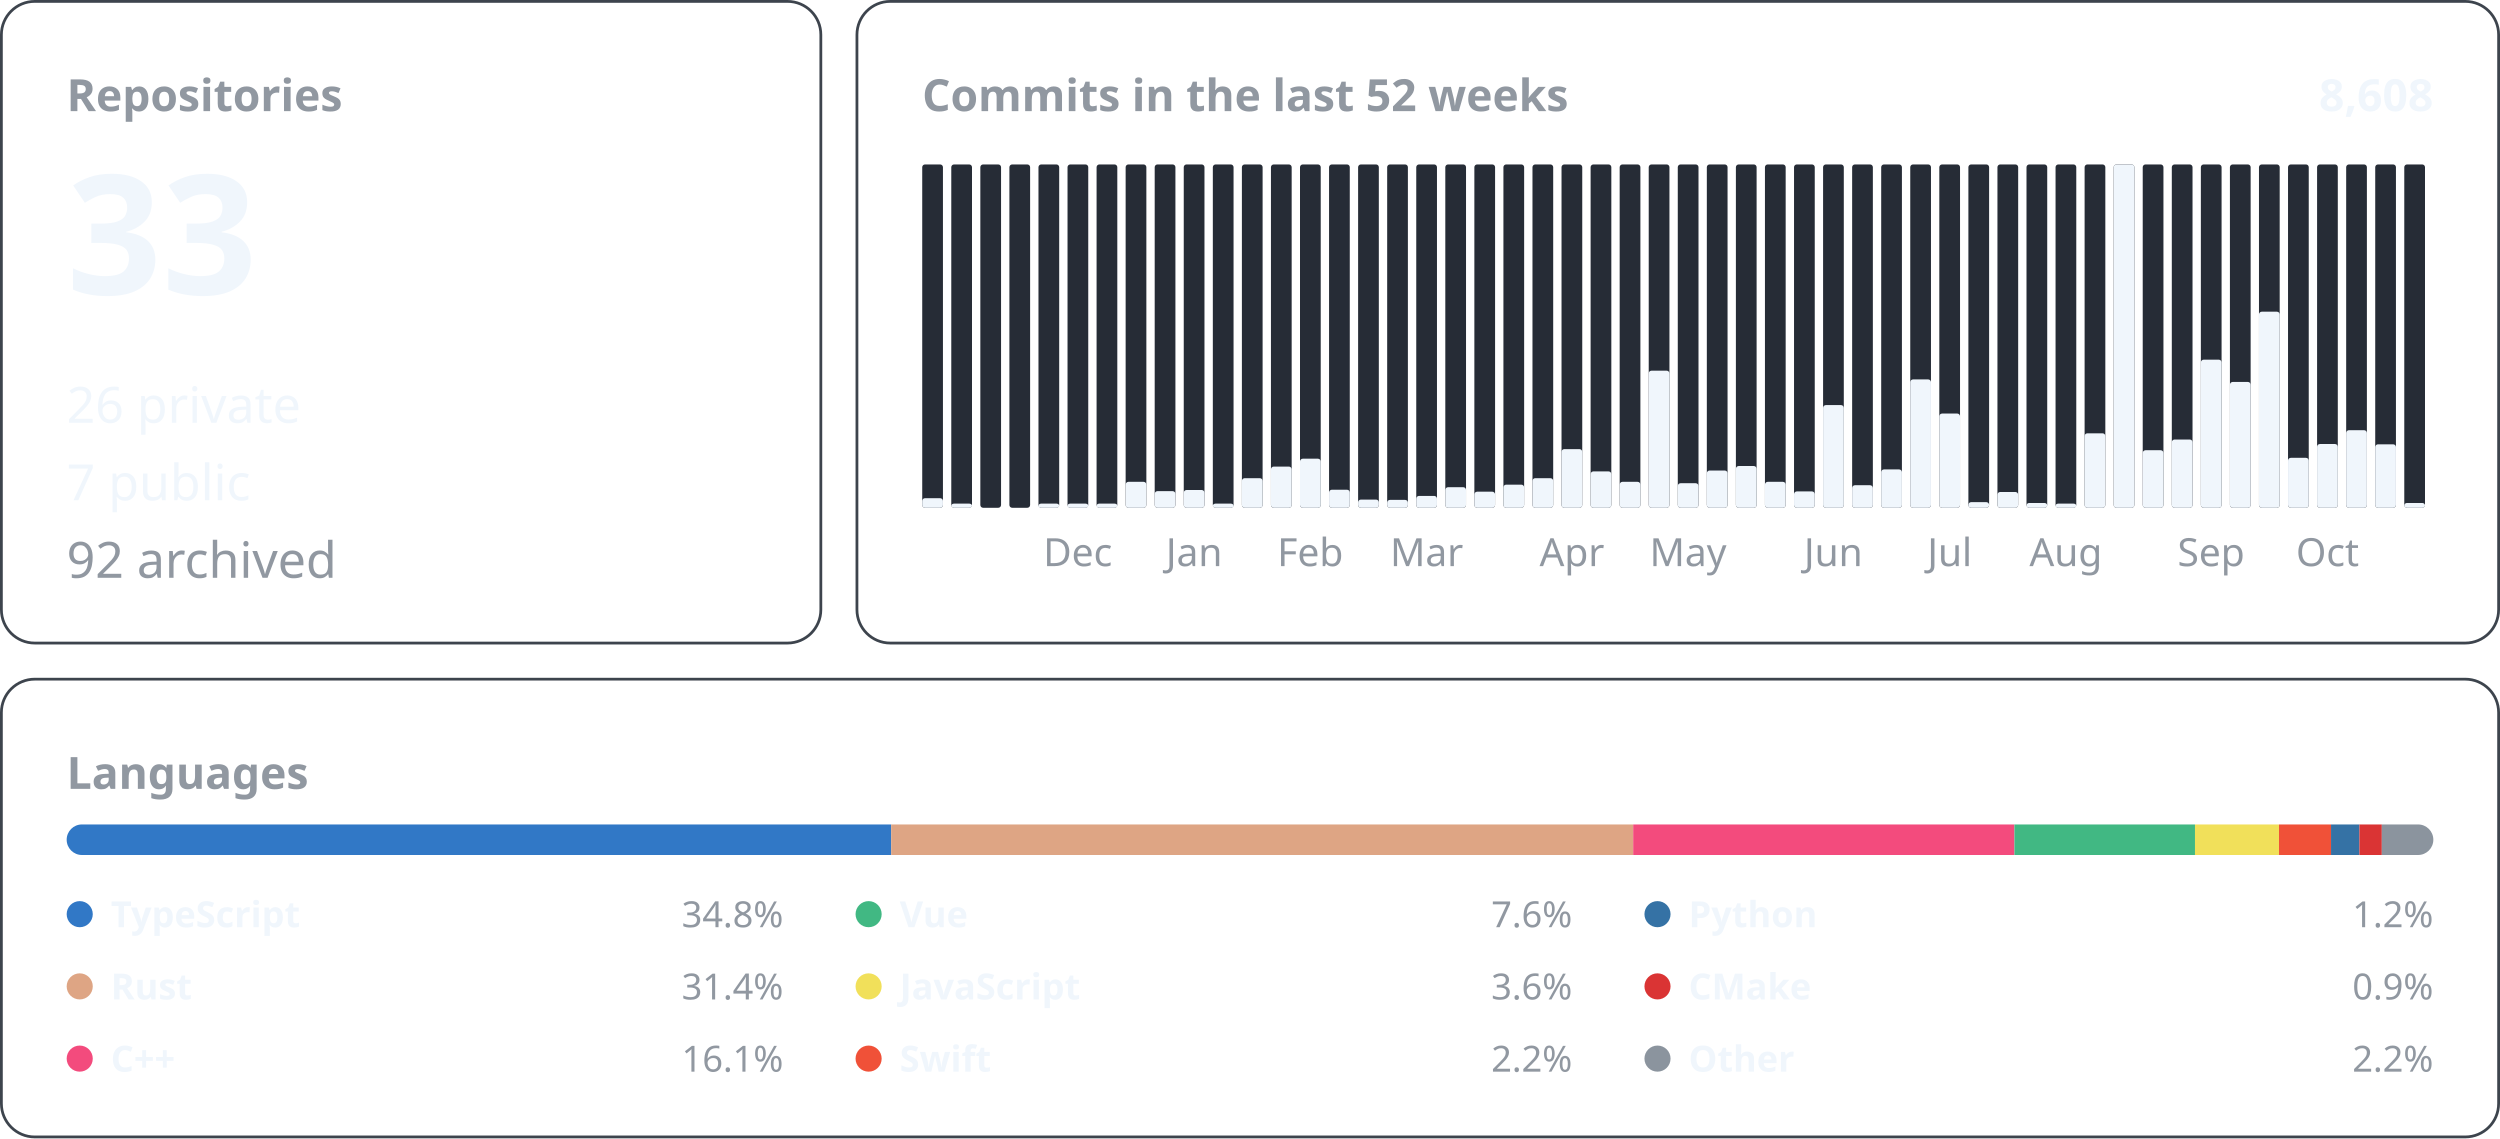
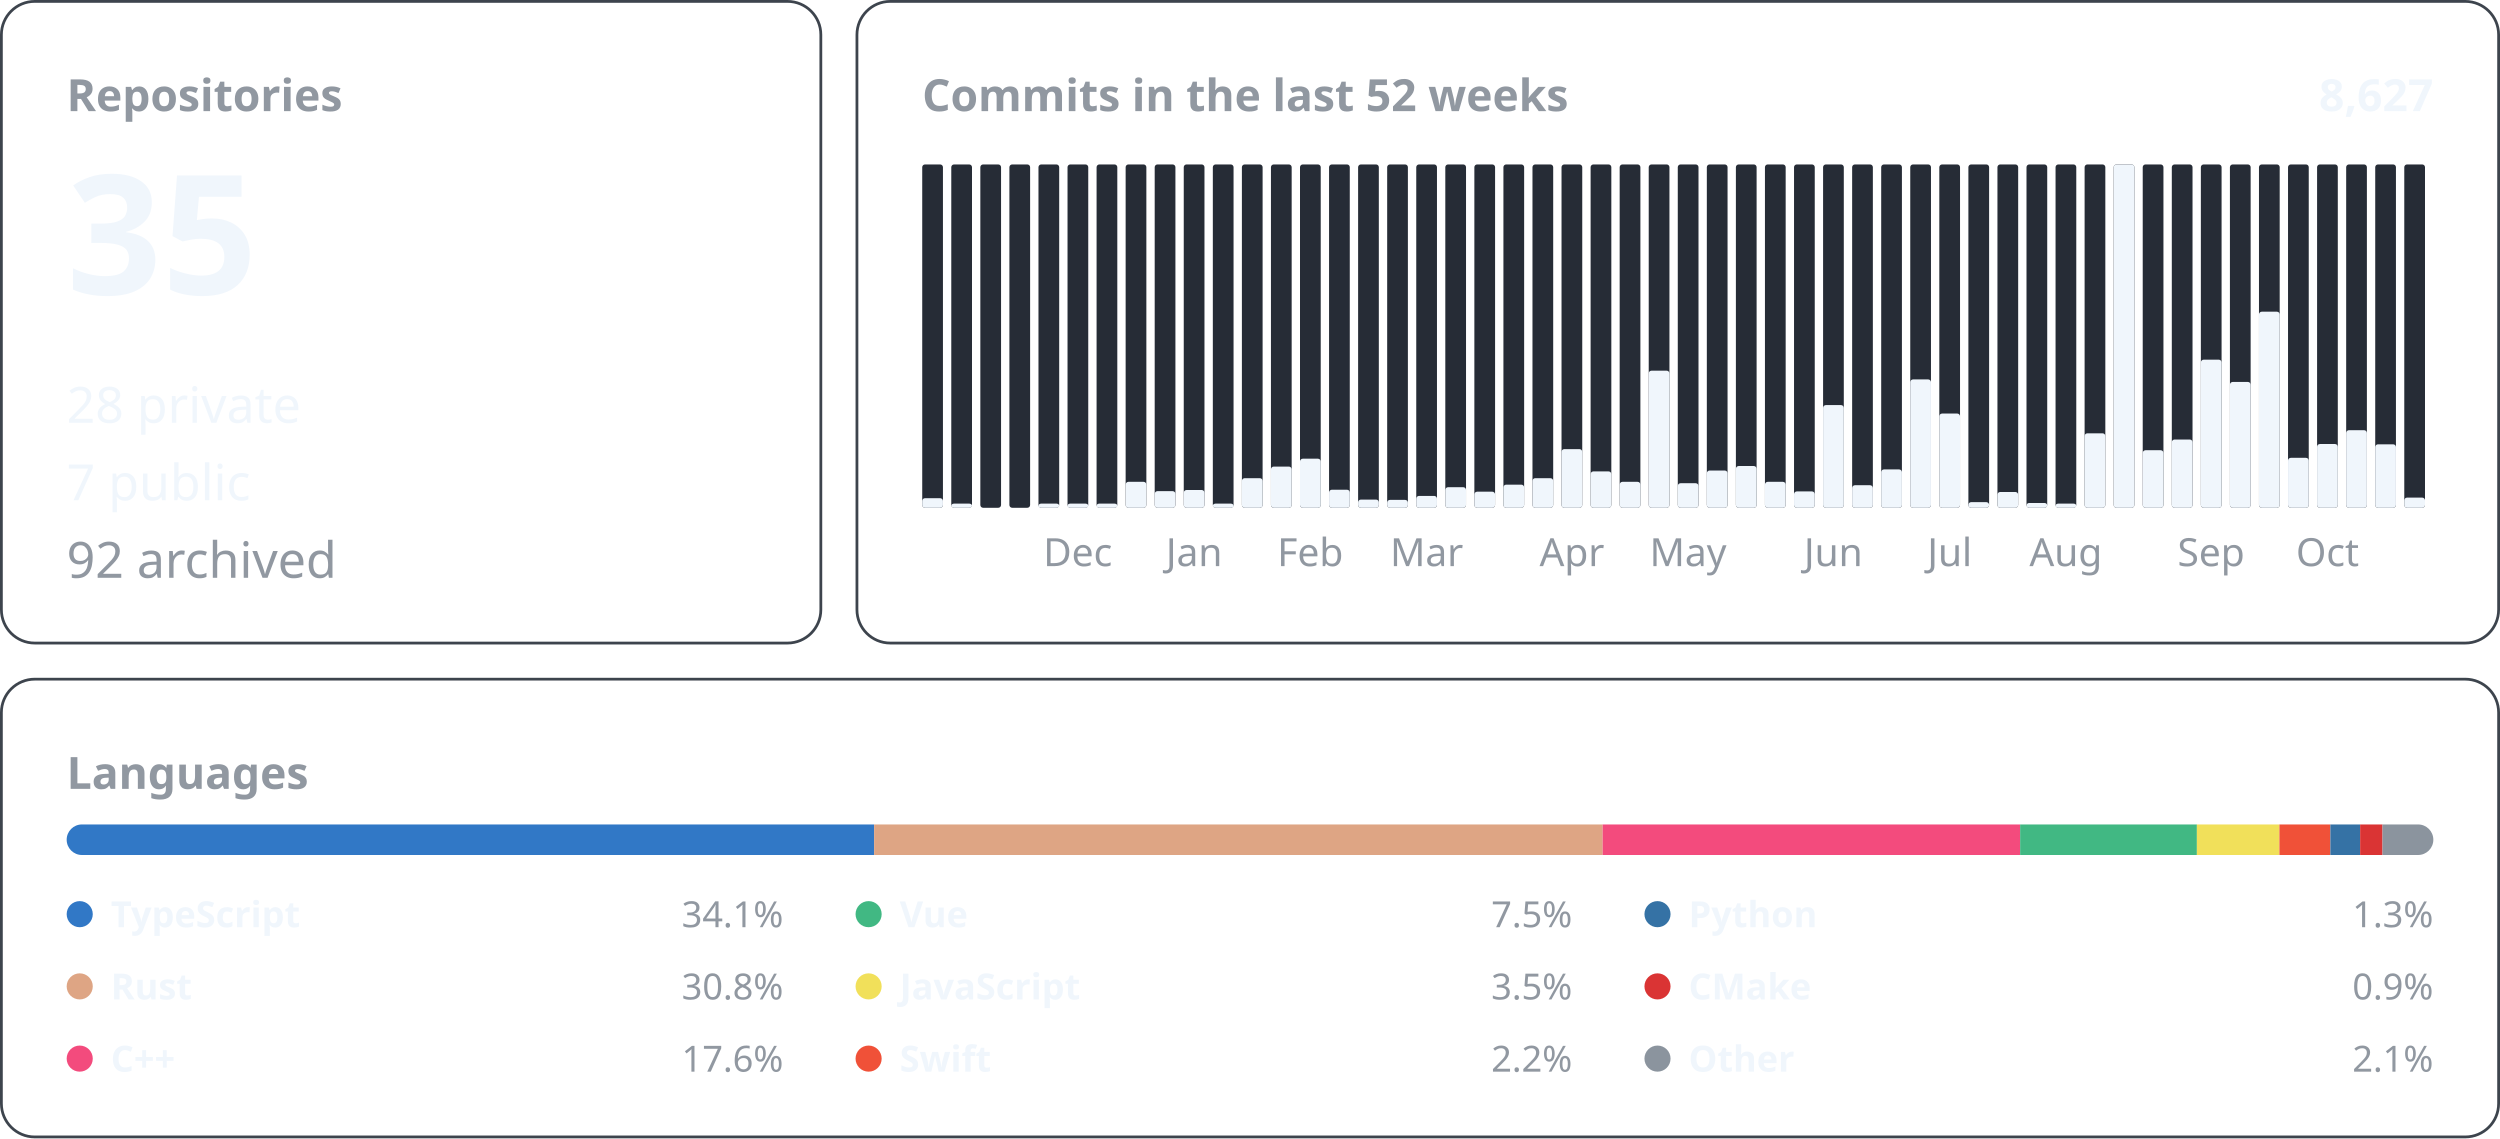
<svg xmlns="http://www.w3.org/2000/svg" width="900" height="410" viewBox="0 0 900 410" font-family="-apple-system, BlinkMacSystemFont, &quot;Segoe UI&quot;, &quot;Noto Sans&quot;, Helvetica, Arial, sans-serif">
  <rect x="0.5" y="0.5" width="295.0" height="231.0" rx="12" fill="none" stroke="#3d444d" />
  <text x="24.0" y="40.0" font-size="16" font-weight="600" fill="#9198a1" text-anchor="start">Repositories</text>
-   <text x="24.0" y="106.0" font-size="60" font-weight="600" fill="#f0f6fc" text-anchor="start">33</text>
-   <text x="24.0" y="152.2" font-size="18" font-weight="400" fill="#f0f6fc" text-anchor="start">26 private</text>
+   <text x="24.0" y="106.0" font-size="60" font-weight="600" fill="#f0f6fc" text-anchor="start">35</text>
+   <text x="24.0" y="152.2" font-size="18" font-weight="400" fill="#f0f6fc" text-anchor="start">28 private</text>
  <text x="24.0" y="180.1" font-size="18" font-weight="400" fill="#f0f6fc" text-anchor="start">7 public</text>
  <text x="24.0" y="208.0" font-size="18" font-weight="400" fill="#9198a1" text-anchor="start">92 archived</text>
  <rect x="308.5" y="0.5" width="591.0" height="231.0" rx="12" fill="none" stroke="#3d444d" />
  <text x="332.0" y="40.0" font-size="16" font-weight="600" fill="#9198a1" text-anchor="start">Commits in the last 52 weeks</text>
-   <text x="876.0" y="40.0" font-size="16" font-weight="600" fill="#f0f6fc" text-anchor="end">8,608</text>
+   <text x="876.0" y="40.0" font-size="16" font-weight="600" fill="#f0f6fc" text-anchor="end">8,627</text>
  <rect x="332.00" y="59.20" width="7.46" height="123.60" rx="1" fill="#262c36" />
  <rect x="332.00" y="179.35" width="7.46" height="3.45" rx="1" fill="#f0f6fc" />
  <rect x="342.46" y="59.20" width="7.46" height="123.60" rx="1" fill="#262c36" />
  <rect x="342.46" y="181.30" width="7.46" height="1.50" rx="1" fill="#f0f6fc" />
  <rect x="352.92" y="59.20" width="7.46" height="123.60" rx="1" fill="#262c36" />
  <rect x="363.38" y="59.20" width="7.46" height="123.60" rx="1" fill="#262c36" />
  <rect x="373.85" y="59.20" width="7.46" height="123.60" rx="1" fill="#262c36" />
  <rect x="373.85" y="181.30" width="7.46" height="1.50" rx="1" fill="#f0f6fc" />
  <rect x="384.31" y="59.20" width="7.46" height="123.60" rx="1" fill="#262c36" />
  <rect x="384.31" y="181.30" width="7.46" height="1.50" rx="1" fill="#f0f6fc" />
  <text x="388.0" y="203.8" font-size="14" font-weight="400" fill="#9198a1" text-anchor="middle">Dec</text>
  <rect x="394.77" y="59.20" width="7.46" height="123.60" rx="1" fill="#262c36" />
  <rect x="394.77" y="181.30" width="7.46" height="1.50" rx="1" fill="#f0f6fc" />
  <rect x="405.23" y="59.20" width="7.46" height="123.60" rx="1" fill="#262c36" />
  <rect x="405.23" y="173.46" width="7.46" height="9.34" rx="1" fill="#f0f6fc" />
  <rect x="415.69" y="59.20" width="7.46" height="123.60" rx="1" fill="#262c36" />
  <rect x="415.69" y="176.81" width="7.46" height="5.99" rx="1" fill="#f0f6fc" />
  <rect x="426.15" y="59.20" width="7.46" height="123.60" rx="1" fill="#262c36" />
  <rect x="426.15" y="176.40" width="7.46" height="6.40" rx="1" fill="#f0f6fc" />
  <text x="429.9" y="203.8" font-size="14" font-weight="400" fill="#9198a1" text-anchor="middle">Jan</text>
  <rect x="436.62" y="59.20" width="7.46" height="123.60" rx="1" fill="#262c36" />
  <rect x="436.62" y="181.30" width="7.46" height="1.50" rx="1" fill="#f0f6fc" />
  <rect x="447.08" y="59.20" width="7.46" height="123.60" rx="1" fill="#262c36" />
  <rect x="447.08" y="172.14" width="7.46" height="10.66" rx="1" fill="#f0f6fc" />
  <rect x="457.54" y="59.20" width="7.46" height="123.60" rx="1" fill="#262c36" />
  <rect x="457.54" y="167.97" width="7.46" height="14.83" rx="1" fill="#f0f6fc" />
  <rect x="468.00" y="59.20" width="7.46" height="123.60" rx="1" fill="#262c36" />
  <rect x="468.00" y="165.13" width="7.46" height="17.67" rx="1" fill="#f0f6fc" />
  <text x="471.7" y="203.8" font-size="14" font-weight="400" fill="#9198a1" text-anchor="middle">Feb</text>
  <rect x="478.46" y="59.20" width="7.46" height="123.60" rx="1" fill="#262c36" />
  <rect x="478.46" y="176.30" width="7.46" height="6.50" rx="1" fill="#f0f6fc" />
  <rect x="488.92" y="59.20" width="7.46" height="123.60" rx="1" fill="#262c36" />
  <rect x="488.92" y="179.85" width="7.46" height="2.95" rx="1" fill="#f0f6fc" />
  <rect x="499.38" y="59.20" width="7.46" height="123.60" rx="1" fill="#262c36" />
  <rect x="499.38" y="179.96" width="7.46" height="2.84" rx="1" fill="#f0f6fc" />
  <rect x="509.85" y="59.20" width="7.46" height="123.60" rx="1" fill="#262c36" />
  <rect x="509.85" y="178.53" width="7.46" height="4.27" rx="1" fill="#f0f6fc" />
  <text x="513.6" y="203.8" font-size="14" font-weight="400" fill="#9198a1" text-anchor="middle">Mar</text>
  <rect x="520.31" y="59.20" width="7.46" height="123.60" rx="1" fill="#262c36" />
  <rect x="520.31" y="175.39" width="7.46" height="7.41" rx="1" fill="#f0f6fc" />
  <rect x="530.77" y="59.20" width="7.46" height="123.60" rx="1" fill="#262c36" />
  <rect x="530.77" y="177.01" width="7.46" height="5.79" rx="1" fill="#f0f6fc" />
  <rect x="541.23" y="59.20" width="7.46" height="123.60" rx="1" fill="#262c36" />
  <rect x="541.23" y="174.47" width="7.46" height="8.33" rx="1" fill="#f0f6fc" />
  <rect x="551.69" y="59.20" width="7.46" height="123.60" rx="1" fill="#262c36" />
  <rect x="551.69" y="172.14" width="7.46" height="10.66" rx="1" fill="#f0f6fc" />
  <rect x="562.15" y="59.20" width="7.46" height="123.60" rx="1" fill="#262c36" />
  <rect x="562.15" y="161.68" width="7.46" height="21.12" rx="1" fill="#f0f6fc" />
  <text x="565.9" y="203.8" font-size="14" font-weight="400" fill="#9198a1" text-anchor="middle">Apr</text>
  <rect x="572.62" y="59.20" width="7.46" height="123.60" rx="1" fill="#262c36" />
  <rect x="572.62" y="169.70" width="7.46" height="13.10" rx="1" fill="#f0f6fc" />
  <rect x="583.08" y="59.20" width="7.46" height="123.60" rx="1" fill="#262c36" />
  <rect x="583.08" y="173.46" width="7.46" height="9.34" rx="1" fill="#f0f6fc" />
  <rect x="593.54" y="59.20" width="7.46" height="123.60" rx="1" fill="#262c36" />
  <rect x="593.54" y="133.44" width="7.46" height="49.36" rx="1" fill="#f0f6fc" />
  <rect x="604.00" y="59.20" width="7.46" height="123.60" rx="1" fill="#262c36" />
  <rect x="604.00" y="173.96" width="7.46" height="8.84" rx="1" fill="#f0f6fc" />
  <text x="607.7" y="203.8" font-size="14" font-weight="400" fill="#9198a1" text-anchor="middle">May</text>
  <rect x="614.46" y="59.20" width="7.46" height="123.60" rx="1" fill="#262c36" />
  <rect x="614.46" y="169.39" width="7.46" height="13.41" rx="1" fill="#f0f6fc" />
  <rect x="624.92" y="59.20" width="7.46" height="123.60" rx="1" fill="#262c36" />
  <rect x="624.92" y="167.77" width="7.46" height="15.03" rx="1" fill="#f0f6fc" />
  <rect x="635.38" y="59.20" width="7.46" height="123.60" rx="1" fill="#262c36" />
  <rect x="635.38" y="173.46" width="7.46" height="9.34" rx="1" fill="#f0f6fc" />
  <rect x="645.85" y="59.20" width="7.46" height="123.60" rx="1" fill="#262c36" />
  <rect x="645.85" y="176.91" width="7.46" height="5.89" rx="1" fill="#f0f6fc" />
  <rect x="656.31" y="59.20" width="7.46" height="123.60" rx="1" fill="#262c36" />
  <rect x="656.31" y="145.83" width="7.46" height="36.97" rx="1" fill="#f0f6fc" />
  <text x="660.0" y="203.8" font-size="14" font-weight="400" fill="#9198a1" text-anchor="middle">Jun</text>
  <rect x="666.77" y="59.20" width="7.46" height="123.60" rx="1" fill="#262c36" />
  <rect x="666.77" y="174.68" width="7.46" height="8.12" rx="1" fill="#f0f6fc" />
  <rect x="677.23" y="59.20" width="7.46" height="123.60" rx="1" fill="#262c36" />
  <rect x="677.23" y="168.99" width="7.46" height="13.81" rx="1" fill="#f0f6fc" />
  <rect x="687.69" y="59.20" width="7.46" height="123.60" rx="1" fill="#262c36" />
  <rect x="687.69" y="136.59" width="7.46" height="46.21" rx="1" fill="#f0f6fc" />
  <rect x="698.15" y="59.20" width="7.46" height="123.60" rx="1" fill="#262c36" />
  <rect x="698.15" y="148.88" width="7.46" height="33.92" rx="1" fill="#f0f6fc" />
  <text x="701.9" y="203.8" font-size="14" font-weight="400" fill="#9198a1" text-anchor="middle">Jul</text>
  <rect x="708.62" y="59.20" width="7.46" height="123.60" rx="1" fill="#262c36" />
  <rect x="708.62" y="180.77" width="7.46" height="2.03" rx="1" fill="#f0f6fc" />
  <rect x="719.08" y="59.20" width="7.46" height="123.60" rx="1" fill="#262c36" />
  <rect x="719.08" y="177.11" width="7.46" height="5.69" rx="1" fill="#f0f6fc" />
  <rect x="729.54" y="59.20" width="7.46" height="123.60" rx="1" fill="#262c36" />
  <rect x="729.54" y="181.07" width="7.46" height="1.73" rx="1" fill="#f0f6fc" />
  <rect x="740.00" y="59.20" width="7.46" height="123.60" rx="1" fill="#262c36" />
  <rect x="740.00" y="181.30" width="7.46" height="1.50" rx="1" fill="#f0f6fc" />
  <text x="743.7" y="203.8" font-size="14" font-weight="400" fill="#9198a1" text-anchor="middle">Aug</text>
  <rect x="750.46" y="59.20" width="7.46" height="123.60" rx="1" fill="#262c36" />
  <rect x="750.46" y="155.99" width="7.46" height="26.81" rx="1" fill="#f0f6fc" />
  <rect x="760.92" y="59.20" width="7.46" height="123.60" rx="1" fill="#262c36" />
  <rect x="760.92" y="59.20" width="7.46" height="123.60" rx="1" fill="#f0f6fc" />
  <rect x="771.38" y="59.20" width="7.46" height="123.60" rx="1" fill="#262c36" />
  <rect x="771.38" y="162.08" width="7.46" height="20.72" rx="1" fill="#f0f6fc" />
  <rect x="781.85" y="59.20" width="7.46" height="123.60" rx="1" fill="#262c36" />
  <rect x="781.85" y="158.22" width="7.46" height="24.58" rx="1" fill="#f0f6fc" />
  <rect x="792.31" y="59.20" width="7.46" height="123.60" rx="1" fill="#262c36" />
  <rect x="792.31" y="129.48" width="7.46" height="53.32" rx="1" fill="#f0f6fc" />
  <text x="796.0" y="203.8" font-size="14" font-weight="400" fill="#9198a1" text-anchor="middle">Sep</text>
  <rect x="802.77" y="59.20" width="7.46" height="123.60" rx="1" fill="#262c36" />
  <rect x="802.77" y="137.50" width="7.46" height="45.30" rx="1" fill="#f0f6fc" />
  <rect x="813.23" y="59.20" width="7.46" height="123.60" rx="1" fill="#262c36" />
  <rect x="813.23" y="112.21" width="7.46" height="70.59" rx="1" fill="#f0f6fc" />
  <rect x="823.69" y="59.20" width="7.46" height="123.60" rx="1" fill="#262c36" />
  <rect x="823.69" y="164.82" width="7.46" height="17.98" rx="1" fill="#f0f6fc" />
  <rect x="834.15" y="59.20" width="7.46" height="123.60" rx="1" fill="#262c36" />
  <rect x="834.15" y="159.85" width="7.46" height="22.95" rx="1" fill="#f0f6fc" />
  <text x="837.9" y="203.8" font-size="14" font-weight="400" fill="#9198a1" text-anchor="middle">Oct</text>
  <rect x="844.62" y="59.20" width="7.46" height="123.60" rx="1" fill="#262c36" />
  <rect x="844.62" y="154.87" width="7.46" height="27.93" rx="1" fill="#f0f6fc" />
  <rect x="855.08" y="59.20" width="7.46" height="123.60" rx="1" fill="#262c36" />
  <rect x="855.08" y="159.95" width="7.46" height="22.85" rx="1" fill="#f0f6fc" />
  <rect x="865.54" y="59.20" width="7.46" height="123.60" rx="1" fill="#262c36" />
-   <rect x="865.54" y="181.07" width="7.46" height="1.73" rx="1" fill="#f0f6fc" />
+   <rect x="865.54" y="179.14" width="7.46" height="3.66" rx="1" fill="#f0f6fc" />
  <rect x="0.5" y="244.5" width="899.0" height="164.8" rx="12" fill="none" stroke="#3d444d" />
  <text x="24.0" y="284.0" font-size="16" font-weight="600" fill="#9198a1" text-anchor="start">Languages</text>
  <clipPath id="language-bar">
    <rect x="24" y="296.8" width="852" height="11" rx="5.5" />
  </clipPath>
  <g clip-path="url(#language-bar)">
-     <rect x="24.00" y="296.8" width="296.82" height="11" fill="#3178c6" />
-     <rect x="320.82" y="296.8" width="267.13" height="11" fill="#dea584" />
-     <rect x="587.95" y="296.8" width="137.24" height="11" fill="#f34b7d" />
-     <rect x="725.19" y="296.8" width="65.00" height="11" fill="#41b883" />
-     <rect x="790.20" y="296.8" width="30.25" height="11" fill="#f1e05a" />
-     <rect x="820.44" y="296.8" width="18.73" height="11" fill="#F05138" />
-     <rect x="839.17" y="296.8" width="10.22" height="11" fill="#3572A5" />
-     <rect x="849.39" y="296.8" width="8.07" height="11" fill="#DA3434" />
-     <rect x="857.46" y="296.8" width="18.54" height="11" fill="#8b949e" />
+     <rect x="24.00" y="296.8" width="290.68" height="11" fill="#3178c6" />
+     <rect x="314.68" y="296.8" width="262.28" height="11" fill="#dea584" />
+     <rect x="576.95" y="296.8" width="150.30" height="11" fill="#f34b7d" />
+     <rect x="727.25" y="296.8" width="63.63" height="11" fill="#41b883" />
+     <rect x="790.88" y="296.8" width="29.71" height="11" fill="#f1e05a" />
+     <rect x="820.59" y="296.8" width="18.33" height="11" fill="#F05138" />
+     <rect x="838.93" y="296.8" width="10.72" height="11" fill="#3572A5" />
+     <rect x="849.65" y="296.8" width="8.06" height="11" fill="#DA3434" />
+     <rect x="857.71" y="296.8" width="18.29" height="11" fill="#8b949e" />
  </g>
  <circle cx="28.7" cy="329.1" r="4.7" fill="#3178c6" />
  <text x="39.9" y="333.8" font-size="13" font-weight="600" fill="#f0f6fc" text-anchor="start">TypeScript</text>
-   <text x="282.0" y="333.8" font-size="13" font-weight="400" fill="#9198a1" text-anchor="end">34.8%</text>
+   <text x="282.0" y="333.8" font-size="13" font-weight="400" fill="#9198a1" text-anchor="end">34.1%</text>
  <circle cx="28.7" cy="355.1" r="4.7" fill="#dea584" />
  <text x="39.9" y="359.8" font-size="13" font-weight="600" fill="#f0f6fc" text-anchor="start">Rust</text>
-   <text x="282.0" y="359.8" font-size="13" font-weight="400" fill="#9198a1" text-anchor="end">31.4%</text>
+   <text x="282.0" y="359.8" font-size="13" font-weight="400" fill="#9198a1" text-anchor="end">30.8%</text>
  <circle cx="28.7" cy="381.1" r="4.7" fill="#f34b7d" />
  <text x="39.9" y="385.8" font-size="13" font-weight="600" fill="#f0f6fc" text-anchor="start">C++</text>
-   <text x="282.0" y="385.8" font-size="13" font-weight="400" fill="#9198a1" text-anchor="end">16.1%</text>
+   <text x="282.0" y="385.8" font-size="13" font-weight="400" fill="#9198a1" text-anchor="end">17.6%</text>
  <circle cx="312.7" cy="329.1" r="4.7" fill="#41b883" />
  <text x="323.9" y="333.8" font-size="13" font-weight="600" fill="#f0f6fc" text-anchor="start">Vue</text>
-   <text x="566.0" y="333.8" font-size="13" font-weight="400" fill="#9198a1" text-anchor="end">7.6%</text>
+   <text x="566.0" y="333.8" font-size="13" font-weight="400" fill="#9198a1" text-anchor="end">7.5%</text>
  <circle cx="312.7" cy="355.1" r="4.7" fill="#f1e05a" />
  <text x="323.9" y="359.8" font-size="13" font-weight="600" fill="#f0f6fc" text-anchor="start">JavaScript</text>
-   <text x="566.0" y="359.8" font-size="13" font-weight="400" fill="#9198a1" text-anchor="end">3.6%</text>
+   <text x="566.0" y="359.8" font-size="13" font-weight="400" fill="#9198a1" text-anchor="end">3.5%</text>
  <circle cx="312.7" cy="381.1" r="4.7" fill="#F05138" />
  <text x="323.9" y="385.8" font-size="13" font-weight="600" fill="#f0f6fc" text-anchor="start">Swift</text>
  <text x="566.0" y="385.8" font-size="13" font-weight="400" fill="#9198a1" text-anchor="end">2.2%</text>
  <circle cx="596.7" cy="329.1" r="4.7" fill="#3572A5" />
  <text x="607.9" y="333.8" font-size="13" font-weight="600" fill="#f0f6fc" text-anchor="start">Python</text>
-   <text x="876.0" y="333.8" font-size="13" font-weight="400" fill="#9198a1" text-anchor="end">1.2%</text>
+   <text x="876.0" y="333.8" font-size="13" font-weight="400" fill="#9198a1" text-anchor="end">1.3%</text>
  <circle cx="596.7" cy="355.1" r="4.7" fill="#DA3434" />
  <text x="607.9" y="359.8" font-size="13" font-weight="600" fill="#f0f6fc" text-anchor="start">CMake</text>
  <text x="876.0" y="359.8" font-size="13" font-weight="400" fill="#9198a1" text-anchor="end">0.9%</text>
  <circle cx="596.7" cy="381.1" r="4.7" fill="#8b949e" />
  <text x="607.9" y="385.8" font-size="13" font-weight="600" fill="#f0f6fc" text-anchor="start">Other</text>
-   <text x="876.0" y="385.8" font-size="13" font-weight="400" fill="#9198a1" text-anchor="end">2.2%</text>
+   <text x="876.0" y="385.8" font-size="13" font-weight="400" fill="#9198a1" text-anchor="end">2.1%</text>
</svg>
